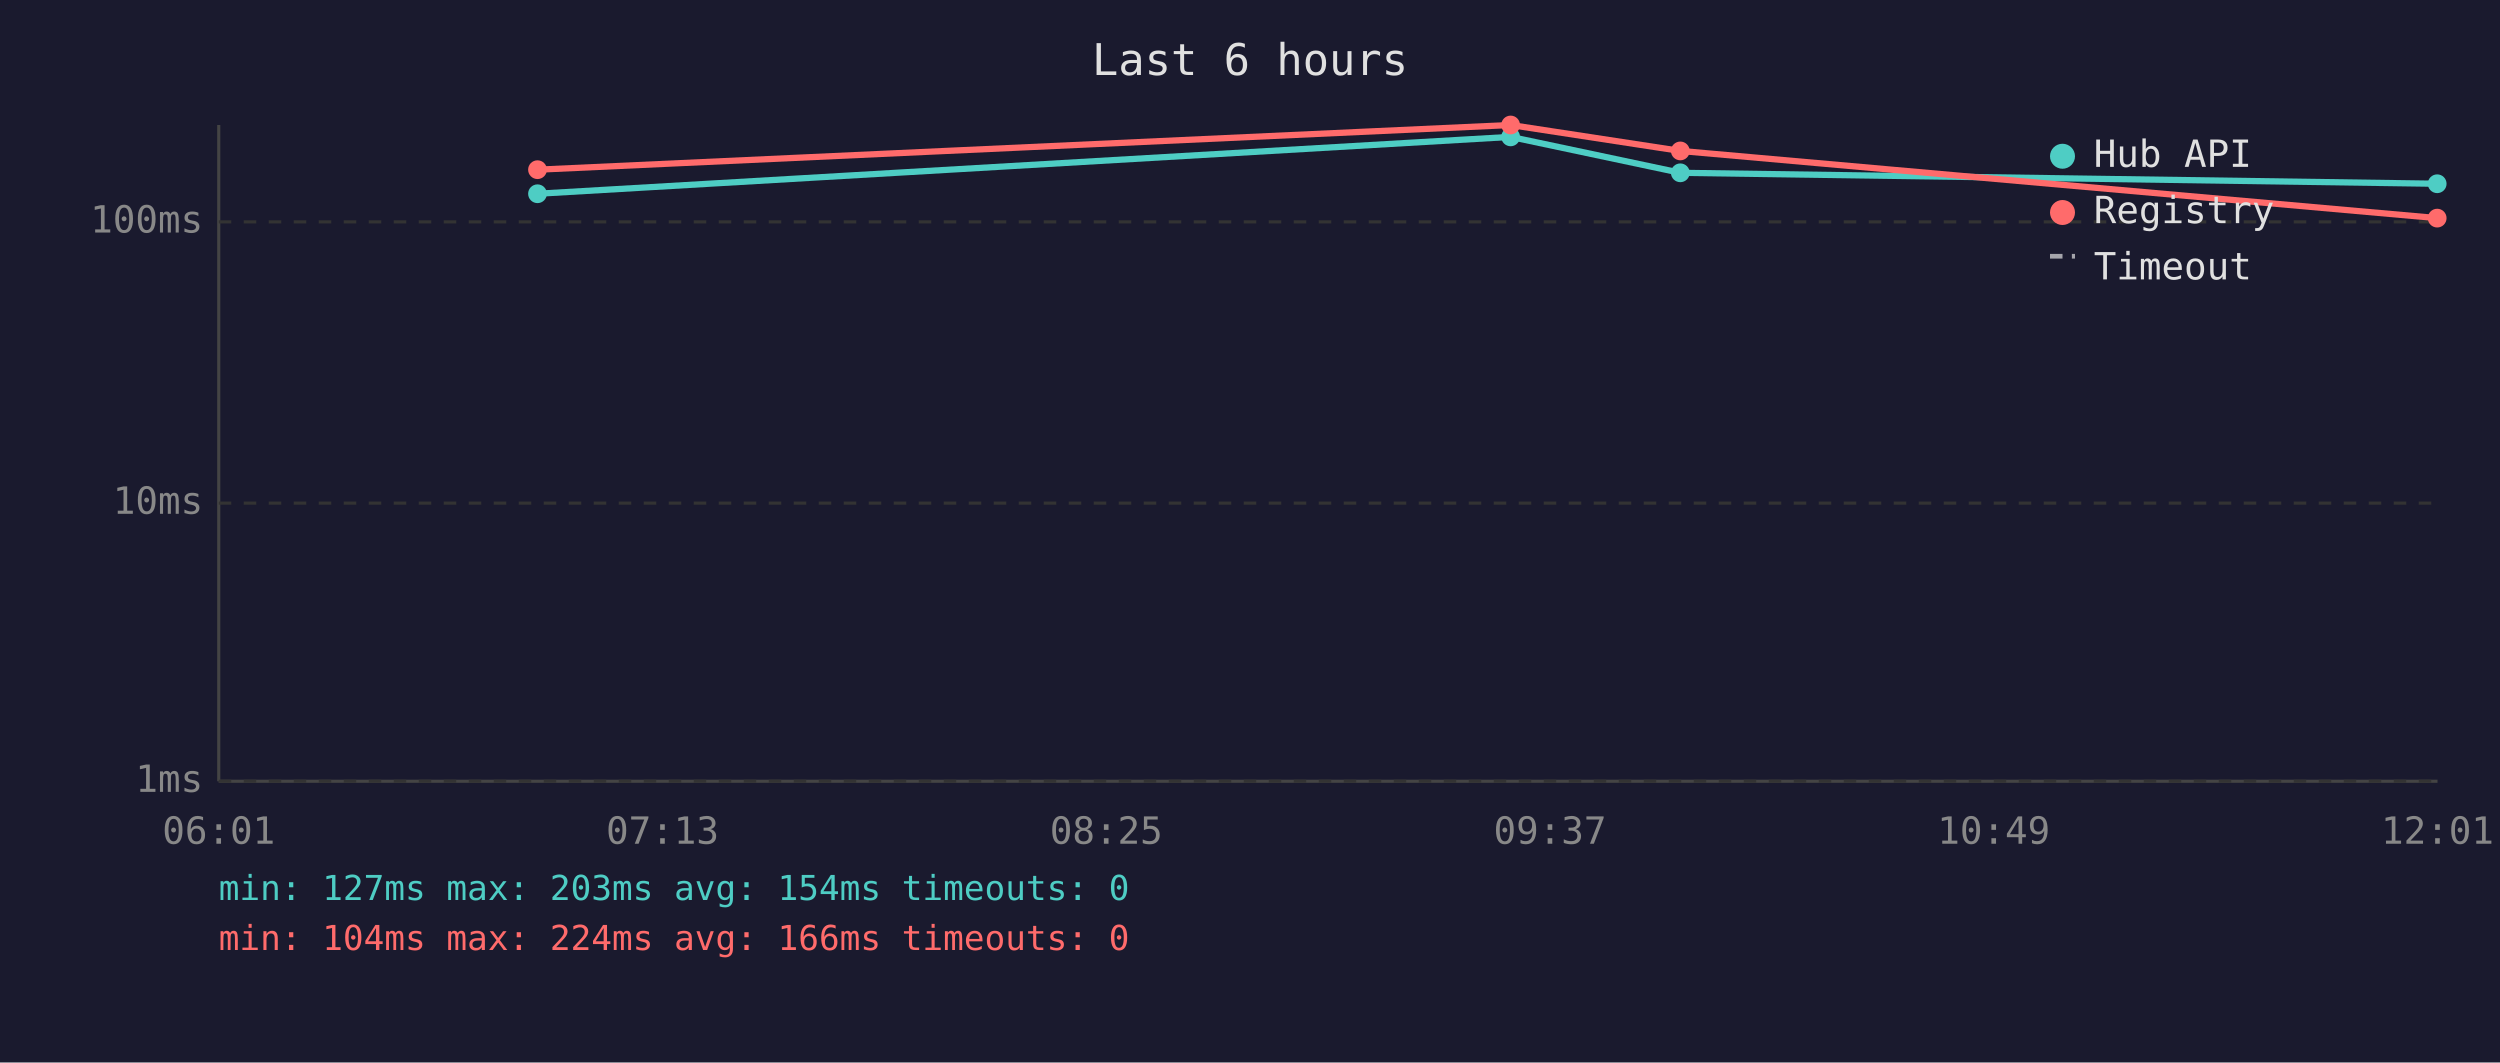
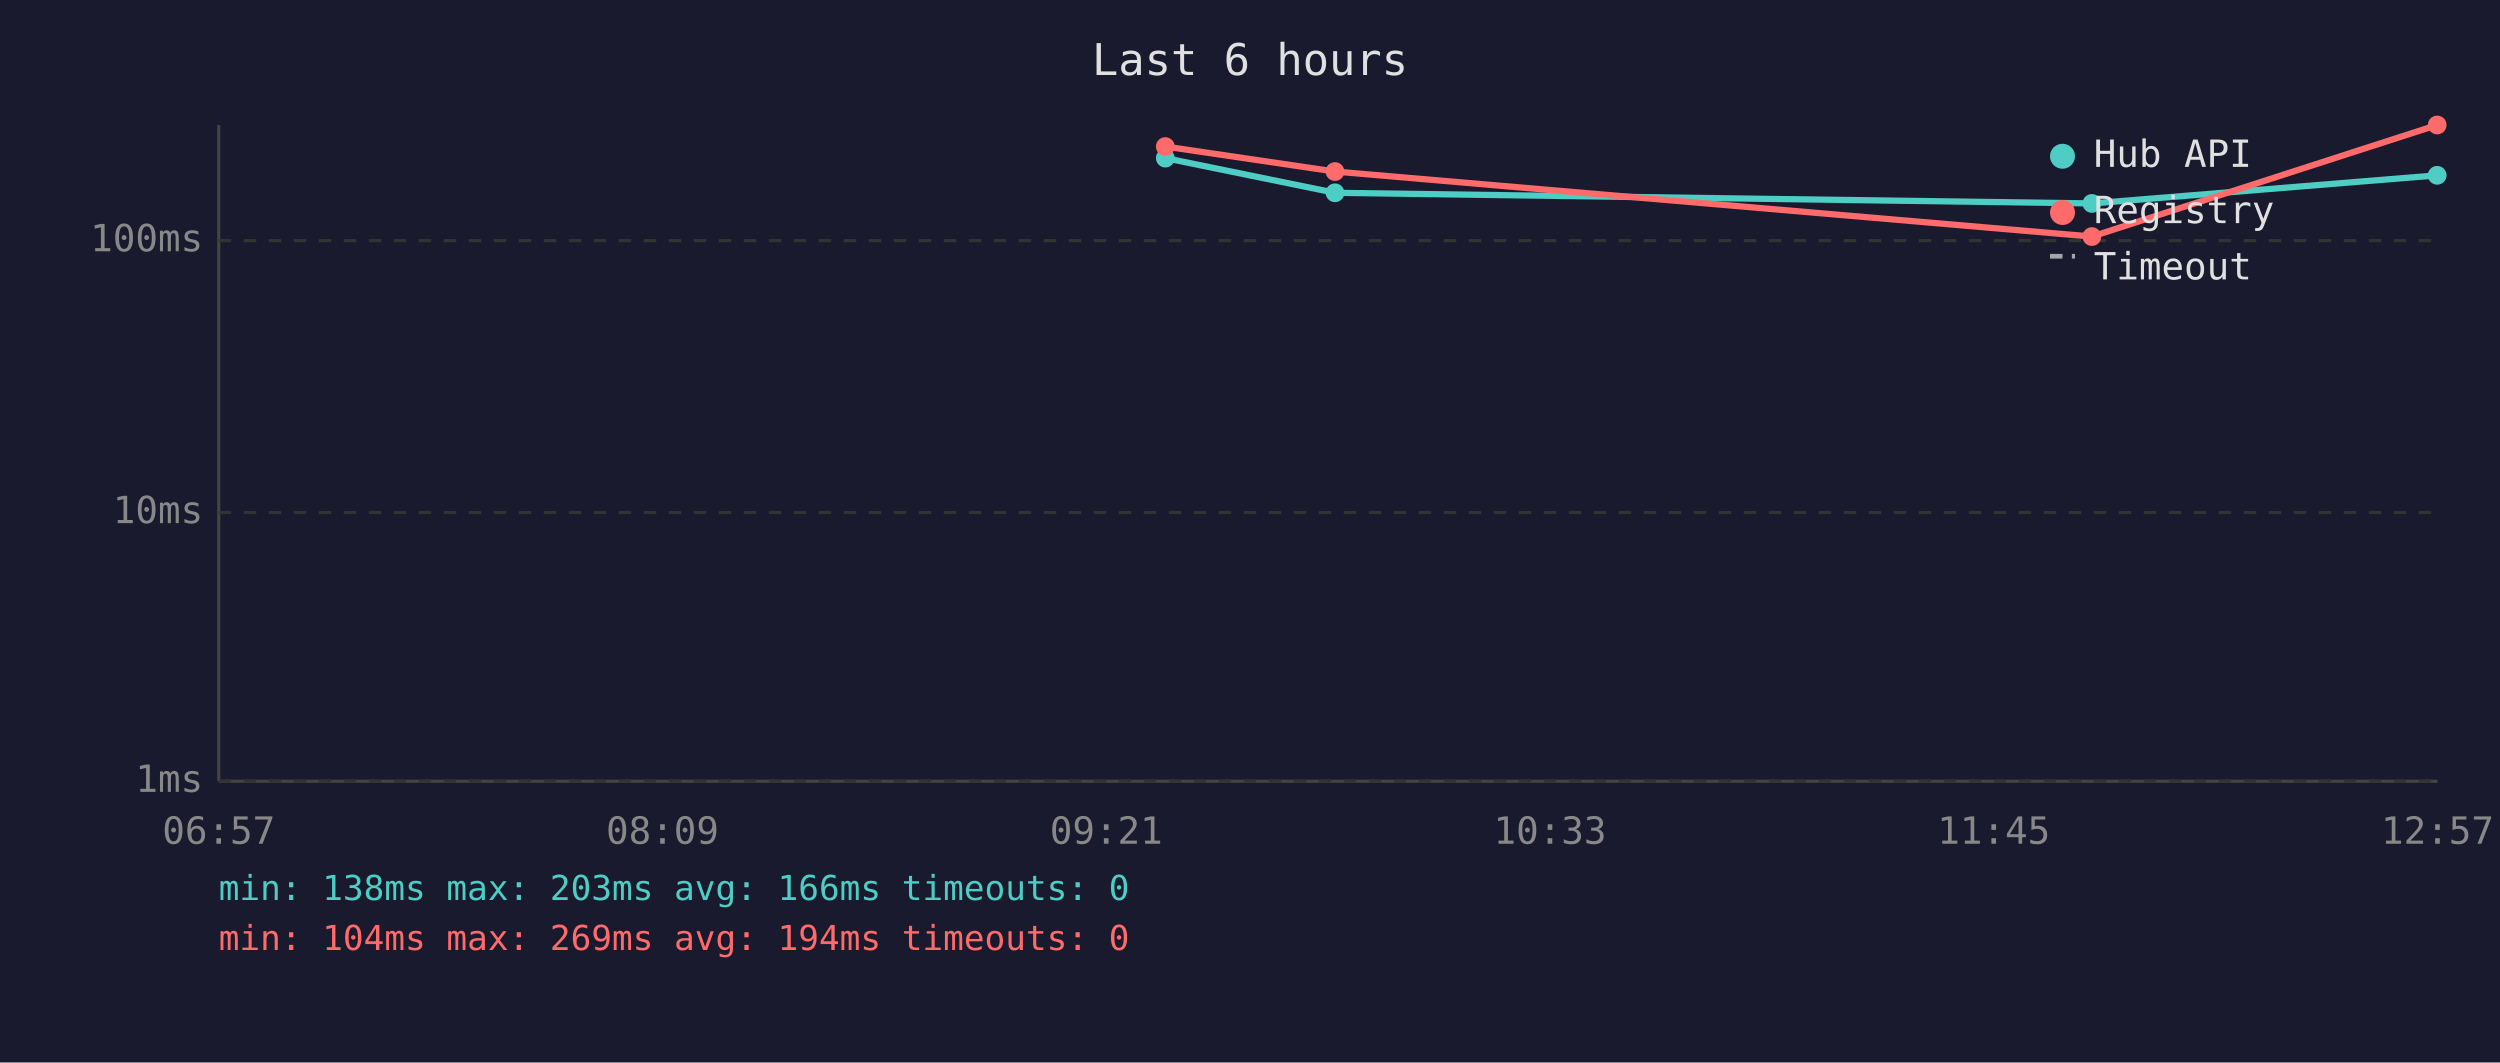
<svg xmlns="http://www.w3.org/2000/svg" viewBox="0 0 800 340" font-family="monospace" font-size="12">
  <rect width="800" height="340" fill="#1a1a2e" />
  <text x="400" y="24" fill="#e0e0e0" font-size="14" text-anchor="middle">Last 6 hours</text>
  <line x1="70" y1="40" x2="70" y2="250" stroke="#444" stroke-width="1" />
  <line x1="70" y1="250" x2="780" y2="250" stroke="#444" stroke-width="1" />
  <line x1="70" y1="250" x2="780" y2="250" stroke="#333" stroke-width="1" stroke-dasharray="4" />
  <text x="65" y="250" fill="#888" text-anchor="end" dominant-baseline="middle">1ms</text>
-   <line x1="70" y1="161" x2="780" y2="161" stroke="#333" stroke-width="1" stroke-dasharray="4" />
-   <text x="65" y="161" fill="#888" text-anchor="end" dominant-baseline="middle">10ms</text>
-   <line x1="70" y1="71" x2="780" y2="71" stroke="#333" stroke-width="1" stroke-dasharray="4" />
-   <text x="65" y="71" fill="#888" text-anchor="end" dominant-baseline="middle">100ms</text>
-   <text x="70" y="270" fill="#888" text-anchor="middle">06:01</text>
-   <text x="212" y="270" fill="#888" text-anchor="middle">07:13</text>
-   <text x="354" y="270" fill="#888" text-anchor="middle">08:25</text>
-   <text x="496" y="270" fill="#888" text-anchor="middle">09:37</text>
-   <text x="638" y="270" fill="#888" text-anchor="middle">10:49</text>
-   <text x="780" y="270" fill="#888" text-anchor="middle">12:01</text>
-   <polyline points="172.0,62.0 483.4,43.8 537.7,55.3 779.9,58.8" fill="none" stroke="#4ecdc4" stroke-width="2" opacity="1" />
-   <circle cx="172.0" cy="62.0" r="3" fill="#4ecdc4" />
-   <circle cx="483.4" cy="43.8" r="3" fill="#4ecdc4" />
-   <circle cx="537.7" cy="55.3" r="3" fill="#4ecdc4" />
-   <circle cx="779.9" cy="58.8" r="3" fill="#4ecdc4" />
-   <polyline points="172.0,54.3 483.4,40.0 537.7,48.3 779.9,69.8" fill="none" stroke="#ff6b6b" stroke-width="2" opacity="1" />
-   <circle cx="172.0" cy="54.3" r="3" fill="#ff6b6b" />
-   <circle cx="483.4" cy="40.0" r="3" fill="#ff6b6b" />
-   <circle cx="537.7" cy="48.3" r="3" fill="#ff6b6b" />
-   <circle cx="779.9" cy="69.8" r="3" fill="#ff6b6b" />
+   <line x1="70" y1="164" x2="780" y2="164" stroke="#333" stroke-width="1" stroke-dasharray="4" />
+   <text x="65" y="164" fill="#888" text-anchor="end" dominant-baseline="middle">10ms</text>
+   <line x1="70" y1="77" x2="780" y2="77" stroke="#333" stroke-width="1" stroke-dasharray="4" />
+   <text x="65" y="77" fill="#888" text-anchor="end" dominant-baseline="middle">100ms</text>
+   <text x="70" y="270" fill="#888" text-anchor="middle">06:57</text>
+   <text x="212" y="270" fill="#888" text-anchor="middle">08:09</text>
+   <text x="354" y="270" fill="#888" text-anchor="middle">09:21</text>
+   <text x="496" y="270" fill="#888" text-anchor="middle">10:33</text>
+   <text x="638" y="270" fill="#888" text-anchor="middle">11:45</text>
+   <text x="780" y="270" fill="#888" text-anchor="middle">12:57</text>
+   <polyline points="372.9,50.6 427.2,61.7 669.4,65.1 779.9,56.1" fill="none" stroke="#4ecdc4" stroke-width="2" opacity="1" />
+   <circle cx="372.9" cy="50.6" r="3" fill="#4ecdc4" />
+   <circle cx="427.2" cy="61.7" r="3" fill="#4ecdc4" />
+   <circle cx="669.4" cy="65.1" r="3" fill="#4ecdc4" />
+   <circle cx="779.9" cy="56.1" r="3" fill="#4ecdc4" />
+   <polyline points="372.9,46.9 427.2,54.9 669.4,75.7 779.9,40.0" fill="none" stroke="#ff6b6b" stroke-width="2" opacity="1" />
+   <circle cx="372.9" cy="46.9" r="3" fill="#ff6b6b" />
+   <circle cx="427.2" cy="54.9" r="3" fill="#ff6b6b" />
+   <circle cx="669.4" cy="75.7" r="3" fill="#ff6b6b" />
+   <circle cx="779.9" cy="40.0" r="3" fill="#ff6b6b" />
  <circle cx="660" cy="50" r="4" fill="#4ecdc4" />
  <text x="670" y="50" fill="#e0e0e0" dominant-baseline="middle">Hub API</text>
  <circle cx="660" cy="68" r="4" fill="#ff6b6b" />
  <text x="670" y="68" fill="#e0e0e0" dominant-baseline="middle">Registry</text>
  <line x1="656" y1="82" x2="664" y2="82" stroke="#e0e0e0" stroke-width="1.5" stroke-dasharray="4,3" opacity="0.7" />
  <text x="670" y="86" fill="#e0e0e0" dominant-baseline="middle">Timeout</text>
-   <text x="70" y="288" fill="#4ecdc4" font-size="11">min: 127ms  max: 203ms  avg: 154ms  timeouts: 0</text>
-   <text x="70" y="304" fill="#ff6b6b" font-size="11">min: 104ms  max: 224ms  avg: 166ms  timeouts: 0</text>
+   <text x="70" y="288" fill="#4ecdc4" font-size="11">min: 138ms  max: 203ms  avg: 166ms  timeouts: 0</text>
+   <text x="70" y="304" fill="#ff6b6b" font-size="11">min: 104ms  max: 269ms  avg: 194ms  timeouts: 0</text>
</svg>
